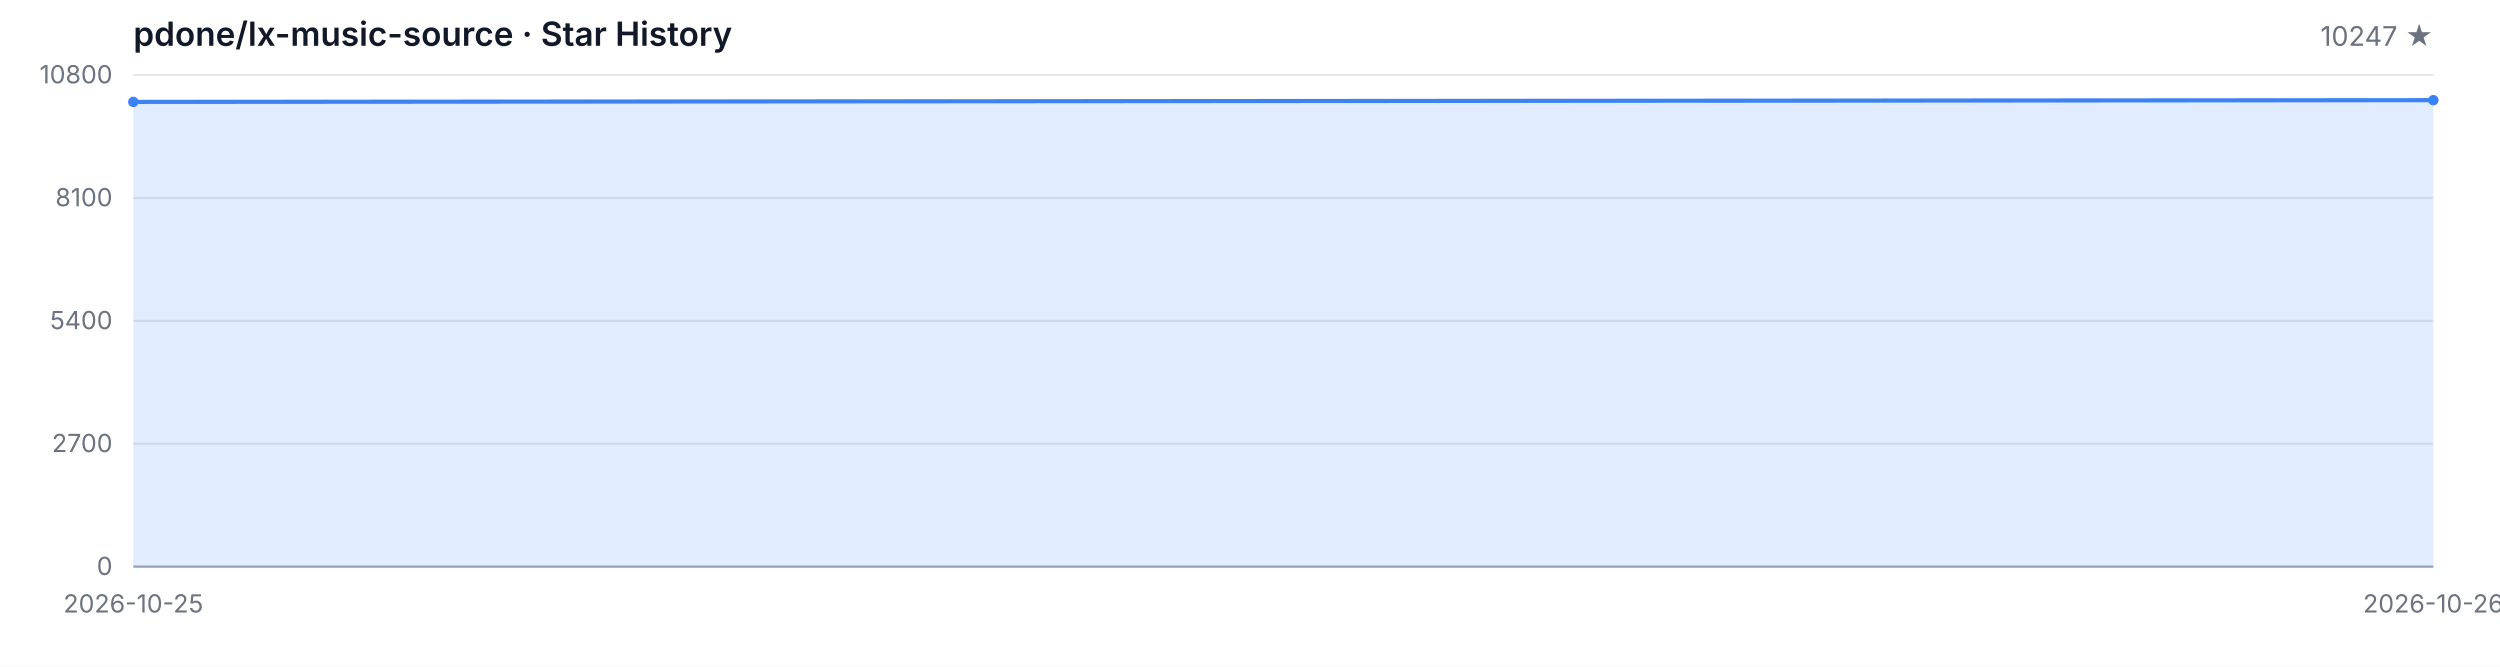
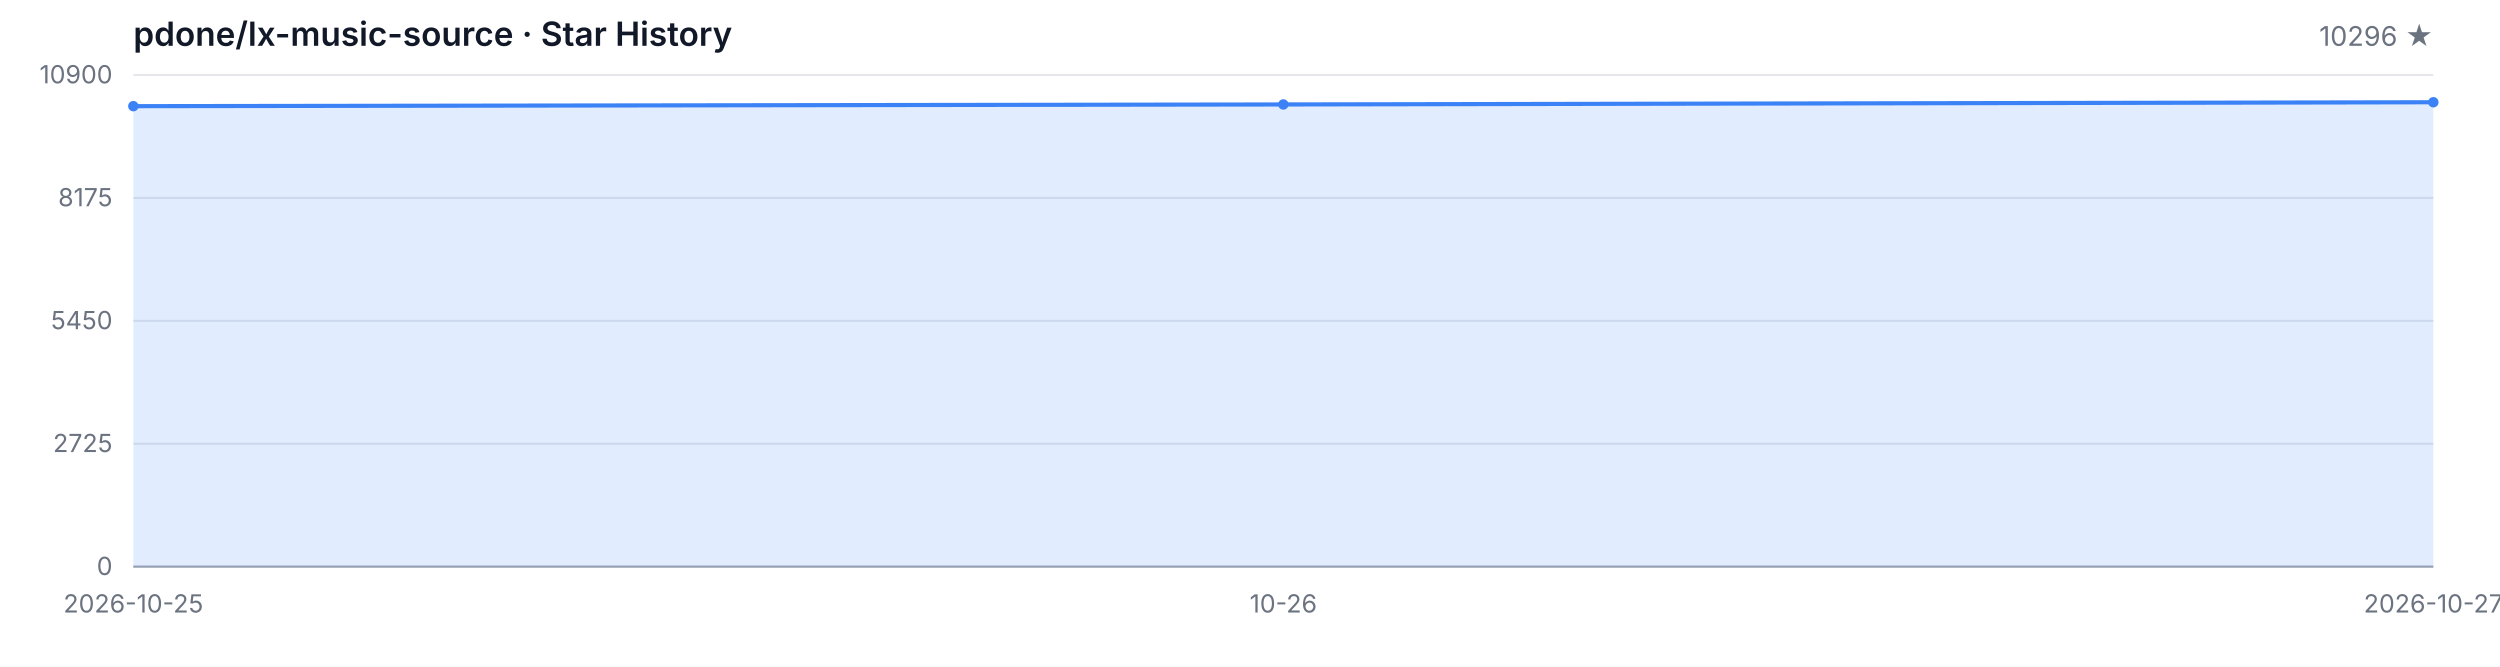
<svg xmlns="http://www.w3.org/2000/svg" width="1200" height="320" viewBox="0 0 1200 320" role="img" aria-label="Star History">
  <style>
  .bg { fill: #ffffff; }
  .grid { stroke: #e5e7eb; stroke-width: 1; }
  .axis { stroke: #9ca3af; stroke-width: 1; }
  .area { fill: rgba(59, 130, 246, 0.15); }
  .line { fill: none; stroke: #3b82f6; stroke-width: 2; stroke-linejoin: round; stroke-linecap: round; }
  .dot { fill: #3b82f6; }
  .tlabel { fill: #6b7280; font-family: -apple-system, BlinkMacSystemFont, 'Segoe UI', sans-serif; font-size: 12px; }
  .title { fill: #111827; font-family: -apple-system, BlinkMacSystemFont, 'Segoe UI', sans-serif; font-size: 16px; font-weight: 600; }
  .subtitle { fill: #6b7280; font-family: -apple-system, BlinkMacSystemFont, 'Segoe UI', sans-serif; font-size: 13px; }
  @media (prefers-color-scheme: dark) {
    .bg { fill: #0d1117; }
    .grid { stroke: #21262d; }
    .axis { stroke: #484f58; }
    .area { fill: rgba(58, 132, 255, 0.18); }
    .line { stroke: #58a6ff; }
    .dot { fill: #58a6ff; }
    .tlabel { fill: #8b949e; }
    .title { fill: #c9d1d9; }
    .subtitle { fill: #8b949e; }
  }
</style>
  <rect class="bg" width="1200" height="320" />
  <text class="title" x="64" y="22">pdone/lx-music-source · Star History</text>
-   <text class="subtitle" x="1168" y="22" text-anchor="end">10247 ★</text>
+   <text class="subtitle" x="1168" y="22" text-anchor="end">10296 ★</text>
  <line class="grid" x1="64" y1="272.00" x2="1168" y2="272.00" />
  <line class="grid" x1="64" y1="213.00" x2="1168" y2="213.00" />
  <line class="grid" x1="64" y1="154.00" x2="1168" y2="154.00" />
  <line class="grid" x1="64" y1="95.00" x2="1168" y2="95.00" />
  <line class="grid" x1="64" y1="36.00" x2="1168" y2="36.00" />
  <text class="tlabel" x="54" y="276.00" text-anchor="end">0</text>
-   <text class="tlabel" x="54" y="217.00" text-anchor="end">2700</text>
-   <text class="tlabel" x="54" y="158.00" text-anchor="end">5400</text>
-   <text class="tlabel" x="54" y="99.00" text-anchor="end">8100</text>
-   <text class="tlabel" x="54" y="40.00" text-anchor="end">10800</text>
+   <text class="tlabel" x="54" y="217.00" text-anchor="end">2725</text>
+   <text class="tlabel" x="54" y="158.00" text-anchor="end">5450</text>
+   <text class="tlabel" x="54" y="99.00" text-anchor="end">8175</text>
+   <text class="tlabel" x="54" y="40.00" text-anchor="end">10900</text>
  <line class="axis" x1="64" y1="272" x2="1168" y2="272" />
-   <path class="area" d="M 64.00 272.00 L 64.00 48.91 L 1168.00 48.08 L 1168.00 272.00 Z" />
-   <path class="line" d="M 64.00 48.91 L 1168.00 48.08" />
-   <circle class="dot" cx="64.00" cy="48.91" r="2.5" />
-   <circle class="dot" cx="1168.00" cy="48.08" r="2.5" />
+   <path class="area" d="M 64.00 272.00 L 64.00 50.96 L 616.00 50.14 L 1168.00 49.08 L 1168.00 272.00 Z" />
+   <path class="line" d="M 64.00 50.96 L 616.00 50.14 L 1168.00 49.08" />
+   <circle class="dot" cx="64.00" cy="50.96" r="2.5" />
+   <circle class="dot" cx="616.00" cy="50.14" r="2.5" />
+   <circle class="dot" cx="1168.00" cy="49.08" r="2.5" />
  <text class="tlabel" x="64.00" y="294" text-anchor="middle">2026-10-25</text>
-   <text class="tlabel" x="1168.00" y="294" text-anchor="middle">2026-10-26</text>
+   <text class="tlabel" x="616.00" y="294" text-anchor="middle">10-26</text>
+   <text class="tlabel" x="1168.00" y="294" text-anchor="middle">2026-10-27</text>
</svg>
